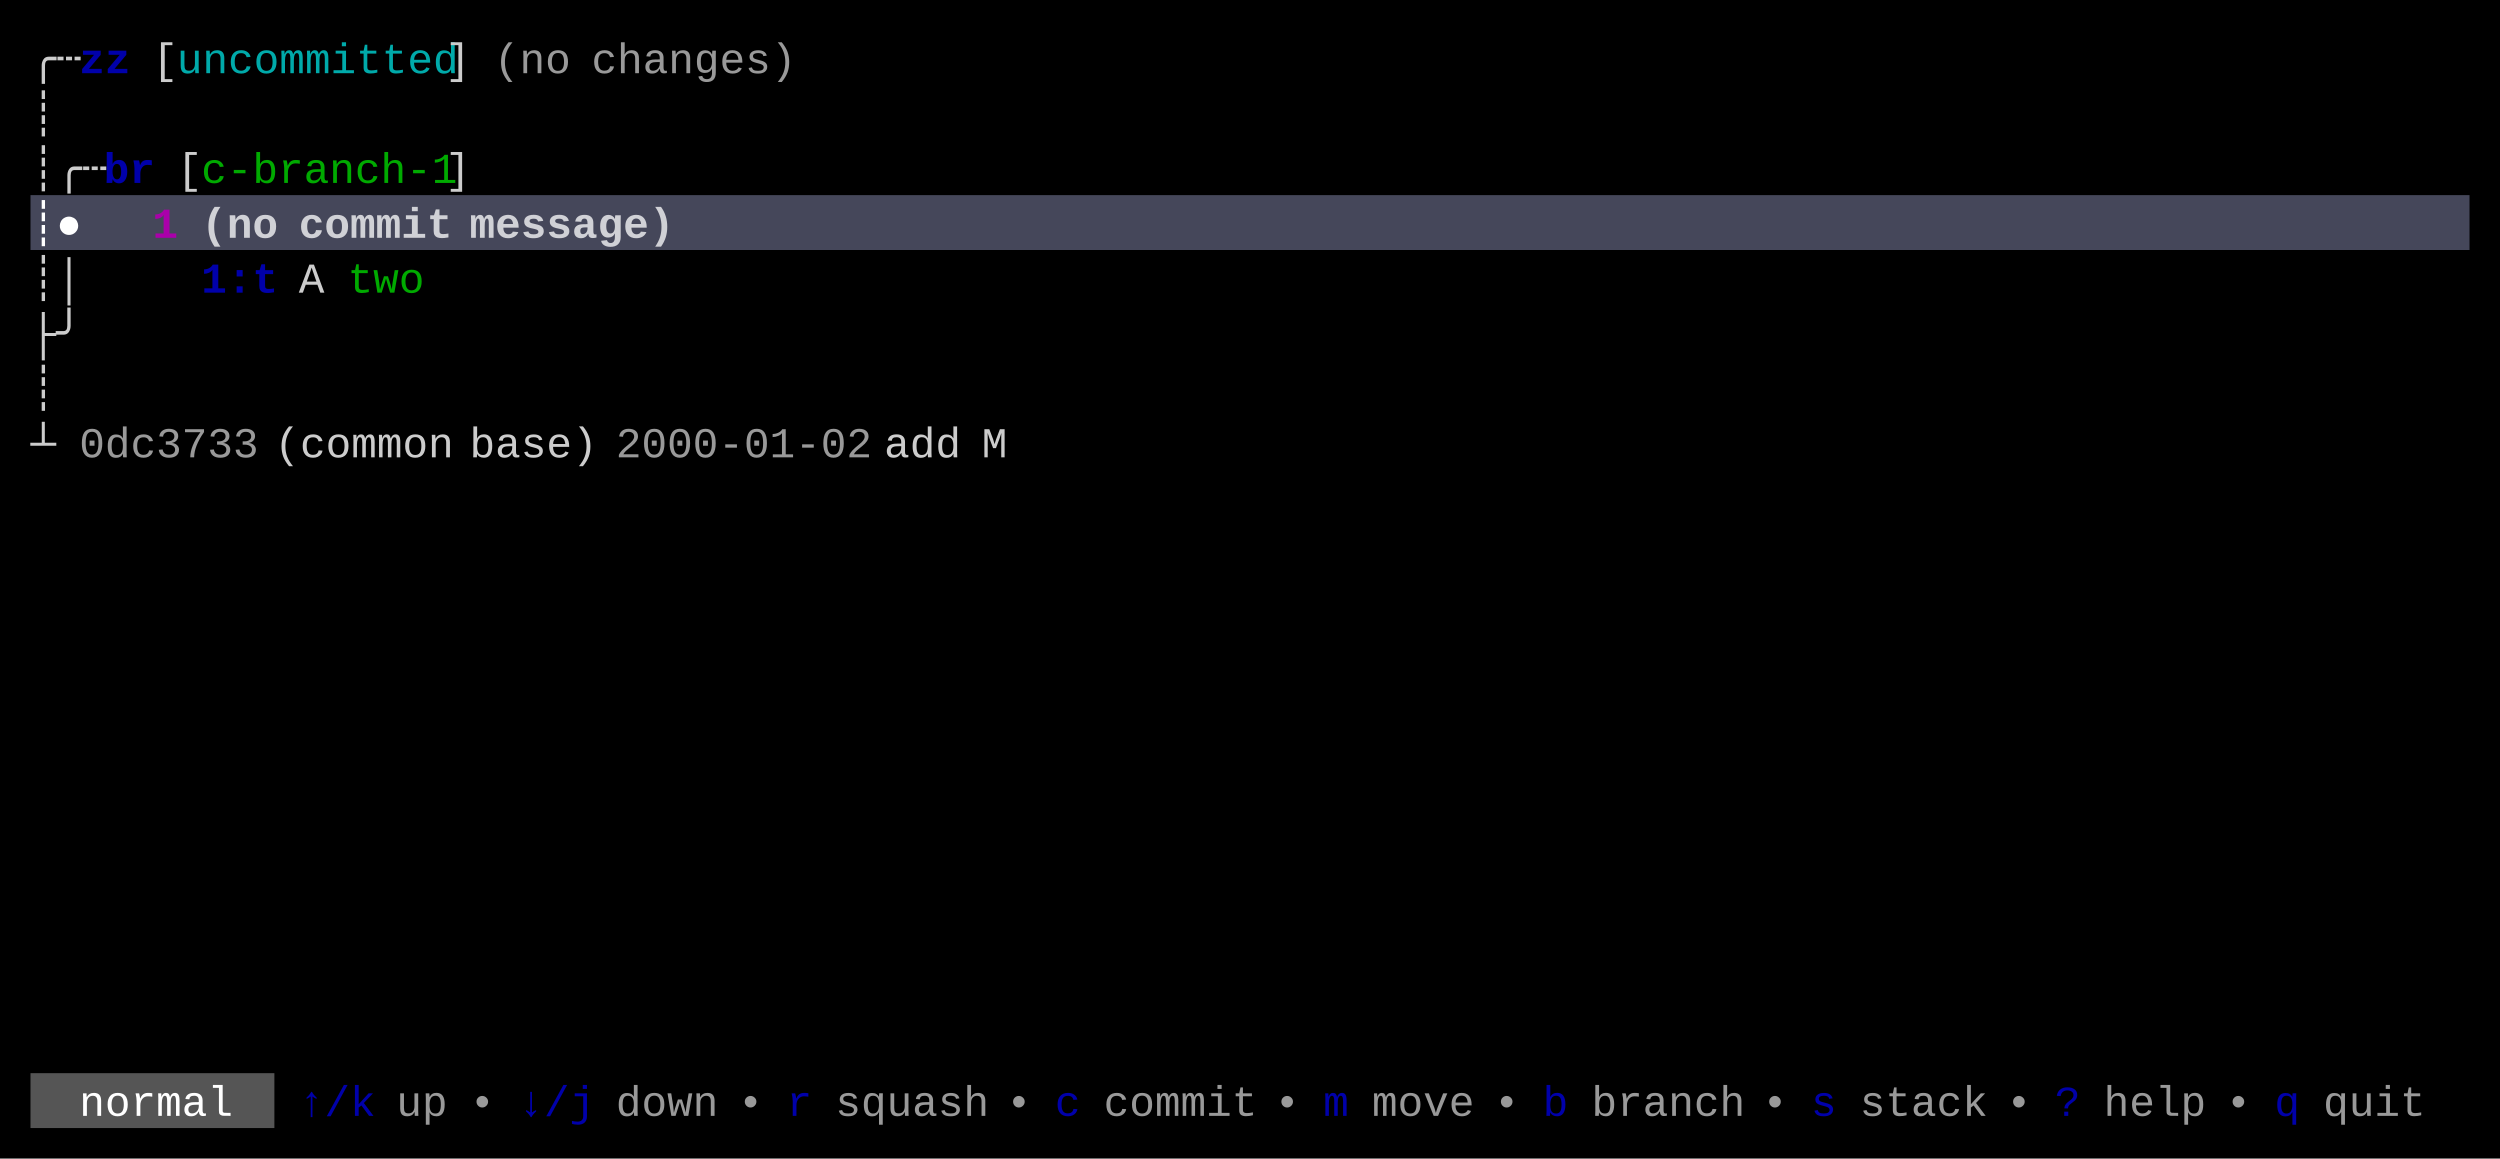
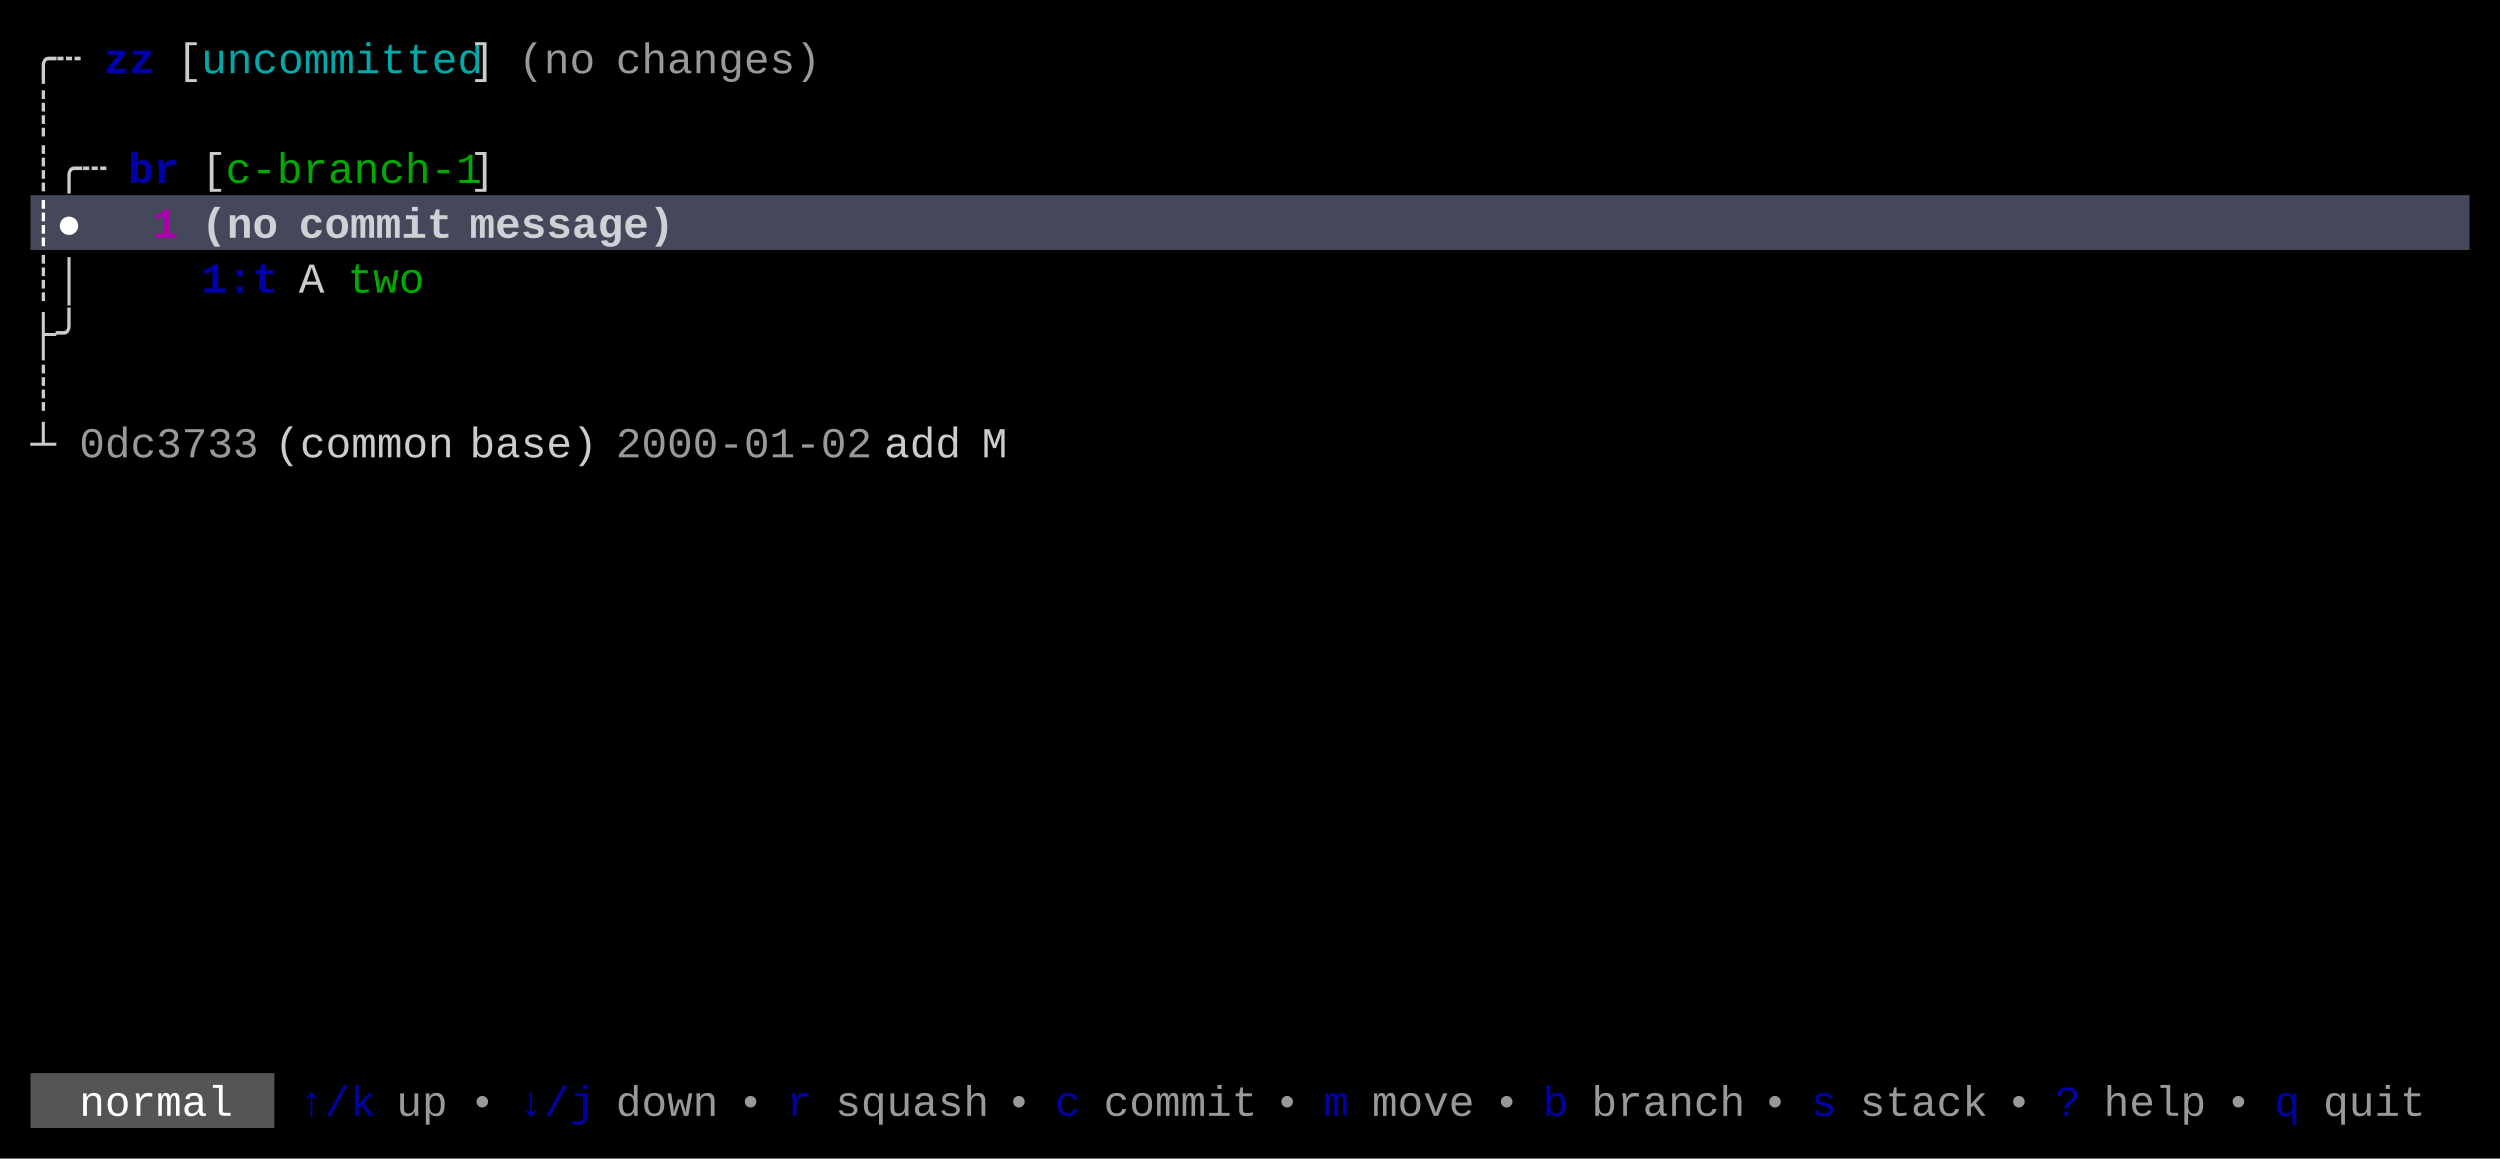
<svg xmlns="http://www.w3.org/2000/svg" width="820" height="380" viewBox="0 0 820 380">
  <rect x="0" y="0" width="820" height="380" fill="#000000" />
  <rect x="10" y="64" width="800" height="18" fill="#45475A" />
  <rect x="10" y="352" width="80" height="18" fill="#555555" />
  <g font-family="Menlo, Monaco, 'Courier New', monospace" font-size="14" xml:space="preserve">
    <text x="10 18" y="24" style="fill:#CCCCCC;">╭┄</text>
-     <text x="26 34" y="24" style="fill:#0000AA;font-weight:bold;">zz</text>
-     <text x="50" y="24" style="fill:#CCCCCC;">[</text>
-     <text x="58 66 74 82 90 98 106 114 122 130 138" y="24" style="fill:#00AAAA;">uncommitted</text>
-     <text x="146" y="24" style="fill:#CCCCCC;">]</text>
-     <text x="162 170 178" y="24" style="fill:#CCCCCC;opacity:0.75;">(no</text>
-     <text x="194 202 210 218 226 234 242 250" y="24" style="fill:#CCCCCC;opacity:0.75;">changes)</text>
+     <text x="34 42" y="24" style="fill:#0000AA;font-weight:bold;">zz</text>
+     <text x="58" y="24" style="fill:#CCCCCC;">[</text>
+     <text x="66 74 82 90 98 106 114 122 130 138 146" y="24" style="fill:#00AAAA;">uncommitted</text>
+     <text x="154" y="24" style="fill:#CCCCCC;">]</text>
+     <text x="170 178 186" y="24" style="fill:#CCCCCC;opacity:0.75;">(no</text>
+     <text x="202 210 218 226 234 242 250 258" y="24" style="fill:#CCCCCC;opacity:0.75;">changes)</text>
    <text x="10" y="42" style="fill:#CCCCCC;">┊</text>
    <text x="10 18 26" y="60" style="fill:#CCCCCC;">┊╭┄</text>
-     <text x="34 42" y="60" style="fill:#0000AA;font-weight:bold;">br</text>
-     <text x="58" y="60" style="fill:#CCCCCC;">[</text>
-     <text x="66 74 82 90 98 106 114 122 130 138" y="60" style="fill:#00AA00;">c-branch-1</text>
-     <text x="146" y="60" style="fill:#CCCCCC;">]</text>
+     <text x="42 50" y="60" style="fill:#0000AA;font-weight:bold;">br</text>
+     <text x="66" y="60" style="fill:#CCCCCC;">[</text>
+     <text x="74 82 90 98 106 114 122 130 138 146" y="60" style="fill:#00AA00;">c-branch-1</text>
+     <text x="154" y="60" style="fill:#CCCCCC;">]</text>
    <text x="10 18" y="78" style="fill:#FFFFFF;font-weight:bold;">┊●</text>
    <text x="50" y="78" style="fill:#AA00AA;font-weight:bold;">1</text>
    <text x="66 74 82" y="78" style="fill:#FFFFFF;font-weight:bold;opacity:0.75;">(no</text>
    <text x="98 106 114 122 130 138" y="78" style="fill:#FFFFFF;font-weight:bold;opacity:0.75;">commit</text>
    <text x="154 162 170 178 186 194 202 210" y="78" style="fill:#FFFFFF;font-weight:bold;opacity:0.75;">message)</text>
    <text x="10 18" y="96" style="fill:#CCCCCC;">┊│</text>
    <text x="66 74 82" y="96" style="fill:#0000AA;font-weight:bold;">1:t</text>
    <text x="98" y="96" style="fill:#CCCCCC;">A</text>
    <text x="114 122 130" y="96" style="fill:#00AA00;">two</text>
    <text x="10 18" y="114" style="fill:#CCCCCC;">├╯</text>
    <text x="10" y="132" style="fill:#CCCCCC;">┊</text>
    <text x="10" y="150" style="fill:#CCCCCC;">┴</text>
    <text x="26 34 42 50 58 66 74" y="150" style="fill:#CCCCCC;opacity:0.75;">0dc3733</text>
    <text x="90 98 106 114 122 130 138" y="150" style="fill:#CCCCCC;">(common</text>
    <text x="154 162 170 178 186" y="150" style="fill:#CCCCCC;">base)</text>
    <text x="202 210 218 226 234 242 250 258 266 274" y="150" style="fill:#CCCCCC;opacity:0.75;">2000-01-02</text>
    <text x="290 298 306" y="150" style="fill:#CCCCCC;">add</text>
    <text x="322" y="150" style="fill:#CCCCCC;">M</text>
    <text x="26 34 42 50 58 66" y="366" style="fill:#FFFFFF;">normal</text>
    <text x="98 106 114" y="366" style="fill:#0000AA;">↑/k</text>
    <text x="130 138" y="366" style="fill:#CCCCCC;opacity:0.75;">up</text>
    <text x="154" y="366" style="fill:#CCCCCC;opacity:0.75;">•</text>
    <text x="170 178 186" y="366" style="fill:#0000AA;">↓/j</text>
    <text x="202 210 218 226" y="366" style="fill:#CCCCCC;opacity:0.75;">down</text>
    <text x="242" y="366" style="fill:#CCCCCC;opacity:0.75;">•</text>
    <text x="258" y="366" style="fill:#0000AA;">r</text>
    <text x="274 282 290 298 306 314" y="366" style="fill:#CCCCCC;opacity:0.75;">squash</text>
    <text x="330" y="366" style="fill:#CCCCCC;opacity:0.75;">•</text>
    <text x="346" y="366" style="fill:#0000AA;">c</text>
    <text x="362 370 378 386 394 402" y="366" style="fill:#CCCCCC;opacity:0.75;">commit</text>
    <text x="418" y="366" style="fill:#CCCCCC;opacity:0.75;">•</text>
    <text x="434" y="366" style="fill:#0000AA;">m</text>
    <text x="450 458 466 474" y="366" style="fill:#CCCCCC;opacity:0.75;">move</text>
    <text x="490" y="366" style="fill:#CCCCCC;opacity:0.75;">•</text>
    <text x="506" y="366" style="fill:#0000AA;">b</text>
    <text x="522 530 538 546 554 562" y="366" style="fill:#CCCCCC;opacity:0.75;">branch</text>
    <text x="578" y="366" style="fill:#CCCCCC;opacity:0.75;">•</text>
    <text x="594" y="366" style="fill:#0000AA;">s</text>
    <text x="610 618 626 634 642" y="366" style="fill:#CCCCCC;opacity:0.75;">stack</text>
    <text x="658" y="366" style="fill:#CCCCCC;opacity:0.75;">•</text>
    <text x="674" y="366" style="fill:#0000AA;">?</text>
    <text x="690 698 706 714" y="366" style="fill:#CCCCCC;opacity:0.75;">help</text>
    <text x="730" y="366" style="fill:#CCCCCC;opacity:0.75;">•</text>
    <text x="746" y="366" style="fill:#0000AA;">q</text>
    <text x="762 770 778 786" y="366" style="fill:#CCCCCC;opacity:0.75;">quit</text>
  </g>
</svg>
